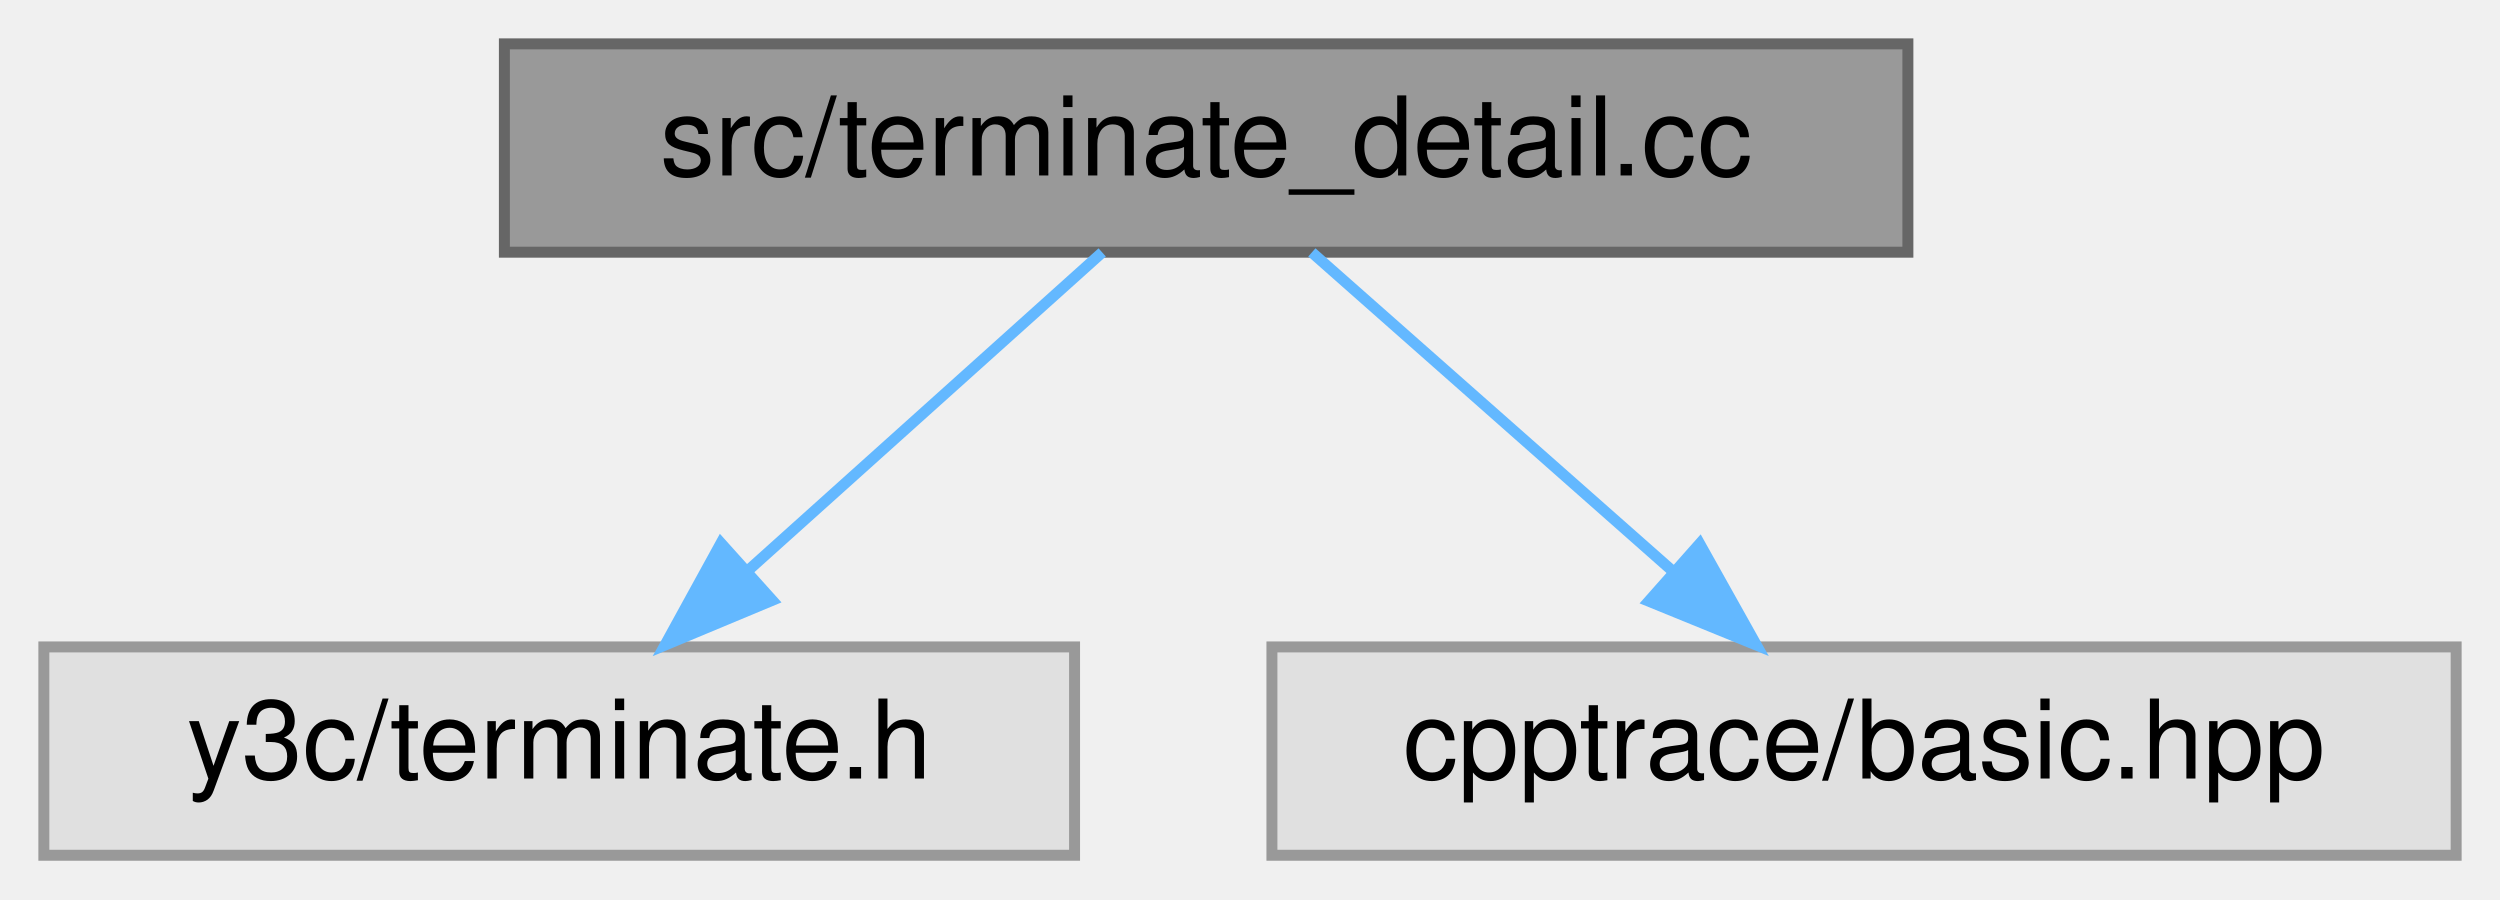
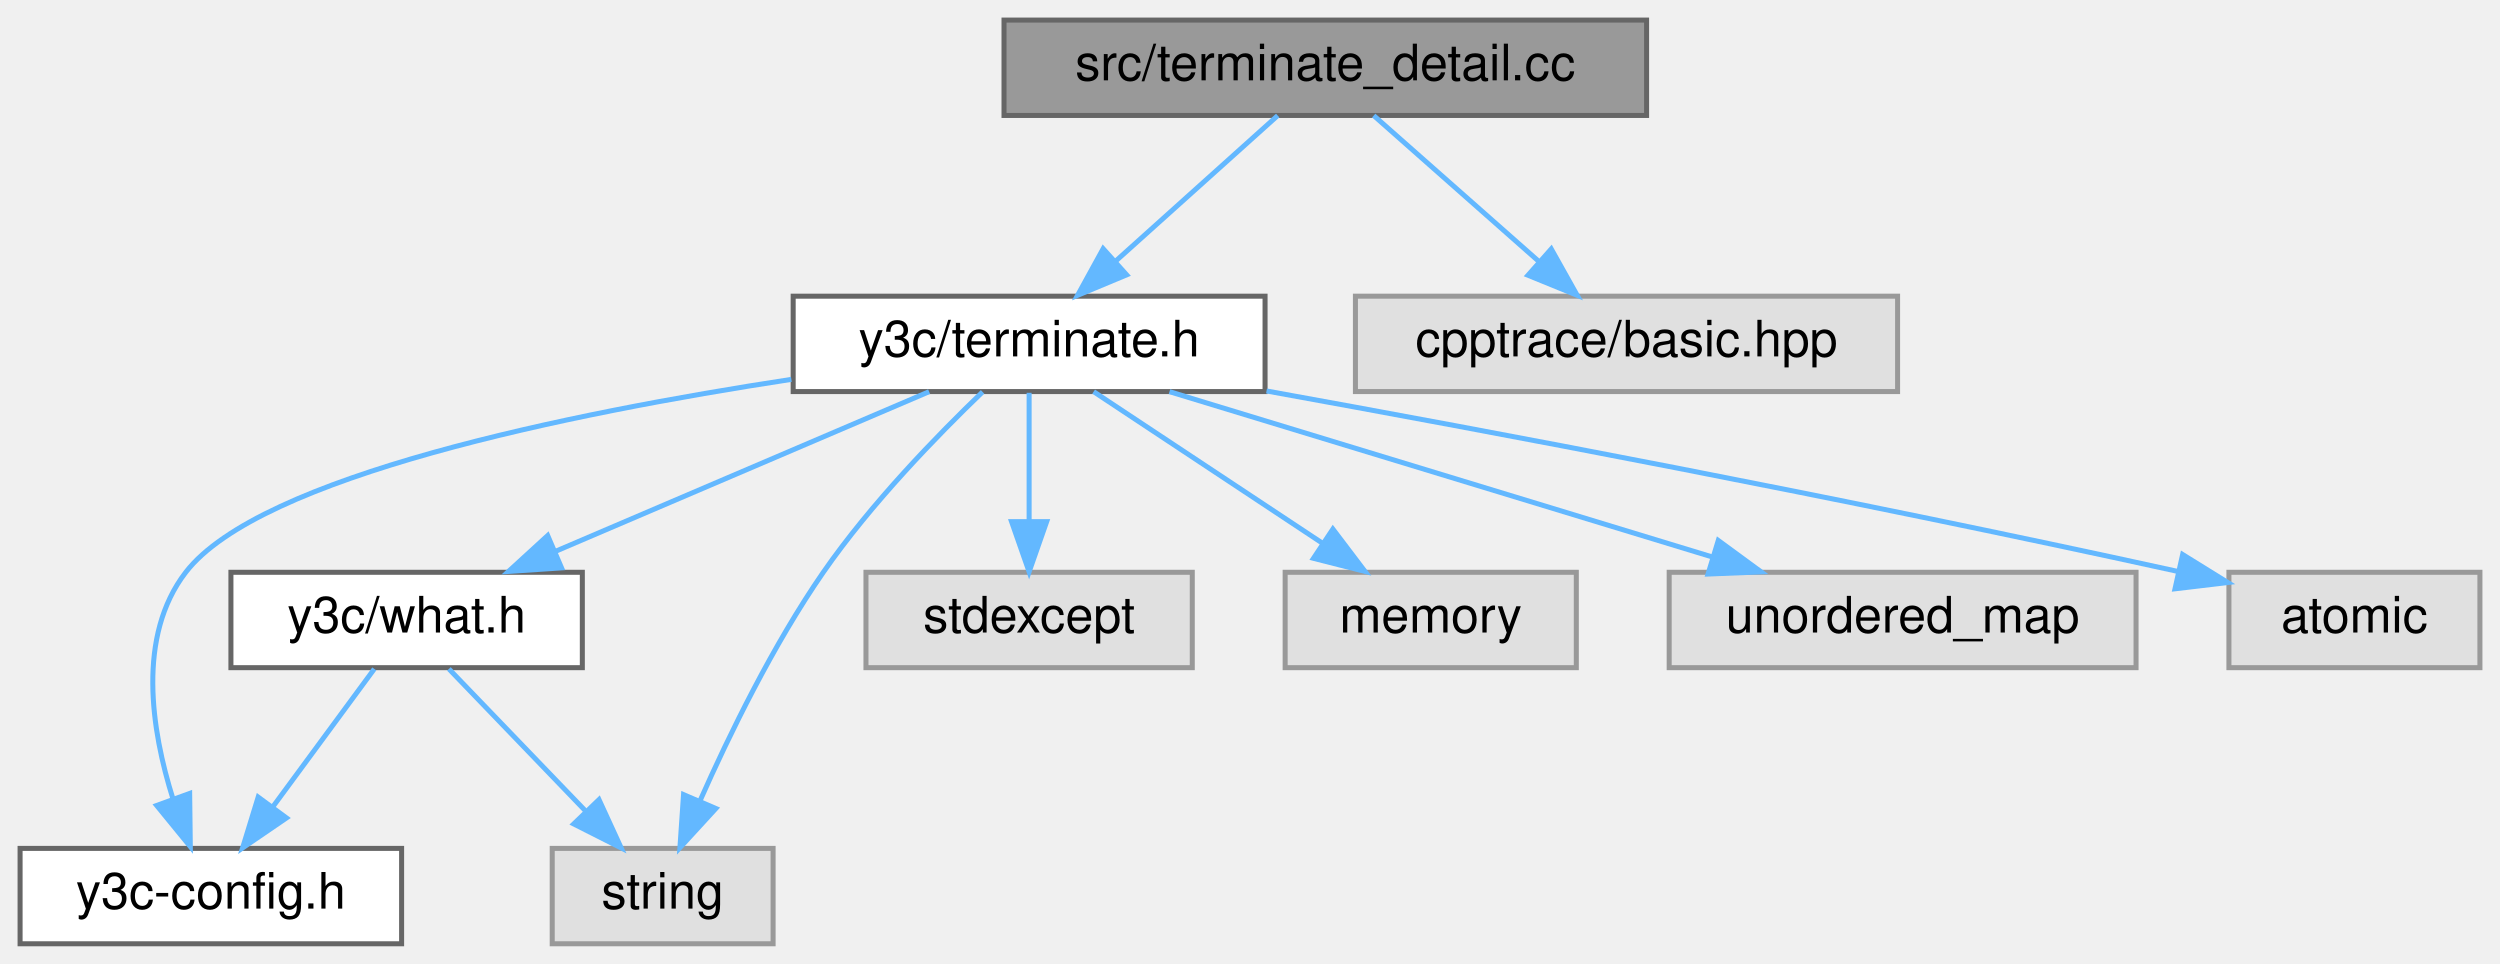
- <svg xmlns="http://www.w3.org/2000/svg" xmlns:xlink="http://www.w3.org/1999/xlink" width="228pt" height="82pt" viewBox="0.00 0.00 228.00 82.00">
-   <g id="graph0" class="graph" transform="scale(1 1) rotate(0) translate(4 78)">
+ <svg xmlns="http://www.w3.org/2000/svg" xmlns:xlink="http://www.w3.org/1999/xlink" width="498pt" height="192pt" viewBox="0.00 0.00 498.00 192.00">
+   <g id="graph0" class="graph" transform="scale(1 1) rotate(0) translate(4 188)">
    <g id="Node000001" class="node">
      <g id="a_Node000001">
        <a xlink:title=" ">
-           <polygon fill="#999999" stroke="#666666" points="170,-74 42,-74 42,-55 170,-55 170,-74" />
-           <text text-anchor="middle" x="106" y="-62" font-family="Helvetica,sans-Serif" font-size="10.00">src/terminate_detail.cc</text>
+           <polygon fill="#999999" stroke="#666666" points="324,-184 196,-184 196,-165 324,-165 324,-184" />
+           <text text-anchor="middle" x="260" y="-172" font-family="Helvetica,sans-Serif" font-size="10.00">src/terminate_detail.cc</text>
        </a>
      </g>
    </g>
    <g id="Node000002" class="node">
      <g id="a_Node000002">
-         <a xlink:title=" ">
-           <polygon fill="#e0e0e0" stroke="#999999" points="94,-19 0,-19 0,0 94,0 94,-19" />
-           <text text-anchor="middle" x="47" y="-7" font-family="Helvetica,sans-Serif" font-size="10.00">y3c/terminate.h</text>
+         <a xlink:href="terminate_8h.html" target="_top" xlink:title=" ">
+           <polygon fill="white" stroke="#666666" points="248,-129 154,-129 154,-110 248,-110 248,-129" />
+           <text text-anchor="middle" x="201" y="-117" font-family="Helvetica,sans-Serif" font-size="10.00">y3c/terminate.h</text>
        </a>
      </g>
    </g>
    <g id="edge1_Node000001_Node000002" class="edge">
      <g id="a_edge1_Node000001_Node000002">
        <a xlink:title=" ">
-           <path fill="none" stroke="#63b8ff" d="M96.52,-54.98C87.8,-47.15 74.66,-35.34 64.1,-25.86" />
-           <polygon fill="#63b8ff" stroke="#63b8ff" points="66.43,-23.25 56.65,-19.17 61.75,-28.46 66.43,-23.25" />
+           <path fill="none" stroke="#63b8ff" d="M250.52,-164.98C241.8,-157.15 228.66,-145.34 218.1,-135.86" />
+           <polygon fill="#63b8ff" stroke="#63b8ff" points="220.43,-133.25 210.65,-129.17 215.75,-138.46 220.43,-133.25" />
+         </a>
+       </g>
+     </g>
+     <g id="Node000010" class="node">
+       <g id="a_Node000010">
+         <a xlink:title=" ">
+           <polygon fill="#e0e0e0" stroke="#999999" points="374,-129 266,-129 266,-110 374,-110 374,-129" />
+           <text text-anchor="middle" x="320" y="-117" font-family="Helvetica,sans-Serif" font-size="10.00">cpptrace/basic.hpp</text>
+         </a>
+       </g>
+     </g>
+     <g id="edge11_Node000001_Node000010" class="edge">
+       <g id="a_edge11_Node000001_Node000010">
+         <a xlink:title=" ">
+           <path fill="none" stroke="#63b8ff" d="M269.64,-164.98C278.51,-157.15 291.87,-145.34 302.61,-135.86" />
+           <polygon fill="#63b8ff" stroke="#63b8ff" points="305.01,-138.41 310.18,-129.17 300.37,-133.17 305.01,-138.41" />
        </a>
      </g>
    </g>
    <g id="Node000003" class="node">
      <g id="a_Node000003">
-         <a xlink:title=" ">
-           <polygon fill="#e0e0e0" stroke="#999999" points="220,-19 112,-19 112,0 220,0 220,-19" />
-           <text text-anchor="middle" x="166" y="-7" font-family="Helvetica,sans-Serif" font-size="10.00">cpptrace/basic.hpp</text>
+         <a xlink:href="y3c-config_8h.html" target="_top" xlink:title=" ">
+           <polygon fill="white" stroke="#666666" points="76,-19 0,-19 0,0 76,0 76,-19" />
+           <text text-anchor="middle" x="38" y="-7" font-family="Helvetica,sans-Serif" font-size="10.00">y3c-config.h</text>
        </a>
      </g>
    </g>
-     <g id="edge2_Node000001_Node000003" class="edge">
-       <g id="a_edge2_Node000001_Node000003">
+     <g id="edge2_Node000002_Node000003" class="edge">
+       <g id="a_edge2_Node000002_Node000003">
        <a xlink:title=" ">
-           <path fill="none" stroke="#63b8ff" d="M115.64,-54.98C124.51,-47.15 137.87,-35.34 148.61,-25.86" />
-           <polygon fill="#63b8ff" stroke="#63b8ff" points="151.01,-28.41 156.18,-19.17 146.37,-23.17 151.01,-28.41" />
+           <path fill="none" stroke="#63b8ff" d="M153.64,-112.43C109.28,-105.65 47.68,-93.07 33,-74 23.22,-61.29 26.12,-42.6 30.48,-28.79" />
+           <polygon fill="#63b8ff" stroke="#63b8ff" points="33.78,-29.95 33.91,-19.35 27.21,-27.55 33.78,-29.95" />
+         </a>
+       </g>
+     </g>
+     <g id="Node000004" class="node">
+       <g id="a_Node000004">
+         <a xlink:href="what_8h.html" target="_top" xlink:title=" ">
+           <polygon fill="white" stroke="#666666" points="112,-74 42,-74 42,-55 112,-55 112,-74" />
+           <text text-anchor="middle" x="77" y="-62" font-family="Helvetica,sans-Serif" font-size="10.00">y3c/what.h</text>
+         </a>
+       </g>
+     </g>
+     <g id="edge3_Node000002_Node000004" class="edge">
+       <g id="a_edge3_Node000002_Node000004">
+         <a xlink:title=" ">
+           <path fill="none" stroke="#63b8ff" d="M181.08,-109.98C160.95,-101.38 129.62,-87.99 106.59,-78.15" />
+           <polygon fill="#63b8ff" stroke="#63b8ff" points="107.86,-74.88 97.29,-74.17 105.1,-81.32 107.86,-74.88" />
+         </a>
+       </g>
+     </g>
+     <g id="Node000005" class="node">
+       <g id="a_Node000005">
+         <a xlink:title=" ">
+           <polygon fill="#e0e0e0" stroke="#999999" points="150,-19 106,-19 106,0 150,0 150,-19" />
+           <text text-anchor="middle" x="128" y="-7" font-family="Helvetica,sans-Serif" font-size="10.00">string</text>
+         </a>
+       </g>
+     </g>
+     <g id="edge7_Node000002_Node000005" class="edge">
+       <g id="a_edge7_Node000002_Node000005">
+         <a xlink:title=" ">
+           <path fill="none" stroke="#63b8ff" d="M191.73,-109.93C182.85,-101.4 169.45,-87.65 160,-74 150.02,-59.58 141.26,-41.62 135.44,-28.48" />
+           <polygon fill="#63b8ff" stroke="#63b8ff" points="138.6,-26.95 131.44,-19.14 132.16,-29.71 138.6,-26.95" />
+         </a>
+       </g>
+     </g>
+     <g id="Node000006" class="node">
+       <g id="a_Node000006">
+         <a xlink:title=" ">
+           <polygon fill="#e0e0e0" stroke="#999999" points="233.5,-74 168.5,-74 168.5,-55 233.5,-55 233.5,-74" />
+           <text text-anchor="middle" x="201" y="-62" font-family="Helvetica,sans-Serif" font-size="10.00">stdexcept</text>
+         </a>
+       </g>
+     </g>
+     <g id="edge6_Node000002_Node000006" class="edge">
+       <g id="a_edge6_Node000002_Node000006">
+         <a xlink:title=" ">
+           <path fill="none" stroke="#63b8ff" d="M201,-109.75C201,-102.8 201,-92.85 201,-84.13" />
+           <polygon fill="#63b8ff" stroke="#63b8ff" points="204.5,-84.09 201,-74.09 197.5,-84.09 204.5,-84.09" />
+         </a>
+       </g>
+     </g>
+     <g id="Node000007" class="node">
+       <g id="a_Node000007">
+         <a xlink:title=" ">
+           <polygon fill="#e0e0e0" stroke="#999999" points="310,-74 252,-74 252,-55 310,-55 310,-74" />
+           <text text-anchor="middle" x="281" y="-62" font-family="Helvetica,sans-Serif" font-size="10.00">memory</text>
+         </a>
+       </g>
+     </g>
+     <g id="edge8_Node000002_Node000007" class="edge">
+       <g id="a_edge8_Node000002_Node000007">
+         <a xlink:title=" ">
+           <path fill="none" stroke="#63b8ff" d="M213.85,-109.98C226.14,-101.84 244.91,-89.41 259.48,-79.76" />
+           <polygon fill="#63b8ff" stroke="#63b8ff" points="261.51,-82.61 267.91,-74.17 257.64,-76.78 261.51,-82.61" />
+         </a>
+       </g>
+     </g>
+     <g id="Node000008" class="node">
+       <g id="a_Node000008">
+         <a xlink:title=" ">
+           <polygon fill="#e0e0e0" stroke="#999999" points="421.5,-74 328.5,-74 328.5,-55 421.5,-55 421.5,-74" />
+           <text text-anchor="middle" x="375" y="-62" font-family="Helvetica,sans-Serif" font-size="10.00">unordered_map</text>
+         </a>
+       </g>
+     </g>
+     <g id="edge9_Node000002_Node000008" class="edge">
+       <g id="a_edge9_Node000002_Node000008">
+         <a xlink:title=" ">
+           <path fill="none" stroke="#63b8ff" d="M228.96,-109.98C258.3,-101.05 304.6,-86.94 337.19,-77.02" />
+           <polygon fill="#63b8ff" stroke="#63b8ff" points="338.28,-80.34 346.82,-74.08 336.24,-73.65 338.28,-80.34" />
+         </a>
+       </g>
+     </g>
+     <g id="Node000009" class="node">
+       <g id="a_Node000009">
+         <a xlink:title=" ">
+           <polygon fill="#e0e0e0" stroke="#999999" points="490,-74 440,-74 440,-55 490,-55 490,-74" />
+           <text text-anchor="middle" x="465" y="-62" font-family="Helvetica,sans-Serif" font-size="10.00">atomic</text>
+         </a>
+       </g>
+     </g>
+     <g id="edge10_Node000002_Node000009" class="edge">
+       <g id="a_edge10_Node000002_Node000009">
+         <a xlink:title=" ">
+           <path fill="none" stroke="#63b8ff" d="M248.29,-110.12C292.71,-102.08 361.26,-89.22 429.69,-74.2" />
+           <polygon fill="#63b8ff" stroke="#63b8ff" points="430.78,-77.54 439.78,-71.96 429.26,-70.71 430.78,-77.54" />
+         </a>
+       </g>
+     </g>
+     <g id="edge4_Node000004_Node000003" class="edge">
+       <g id="a_edge4_Node000004_Node000003">
+         <a xlink:title=" ">
+           <path fill="none" stroke="#63b8ff" d="M70.56,-54.75C65.11,-47.34 57.14,-36.5 50.44,-27.41" />
+           <polygon fill="#63b8ff" stroke="#63b8ff" points="53.07,-25.07 44.32,-19.09 47.43,-29.22 53.07,-25.07" />
+         </a>
+       </g>
+     </g>
+     <g id="edge5_Node000004_Node000005" class="edge">
+       <g id="a_edge5_Node000004_Node000005">
+         <a xlink:title=" ">
+           <path fill="none" stroke="#63b8ff" d="M85.42,-54.75C92.77,-47.11 103.63,-35.82 112.54,-26.56" />
+           <polygon fill="#63b8ff" stroke="#63b8ff" points="115.32,-28.72 119.74,-19.09 110.28,-23.87 115.32,-28.72" />
        </a>
      </g>
    </g>
  </g>
</svg>
